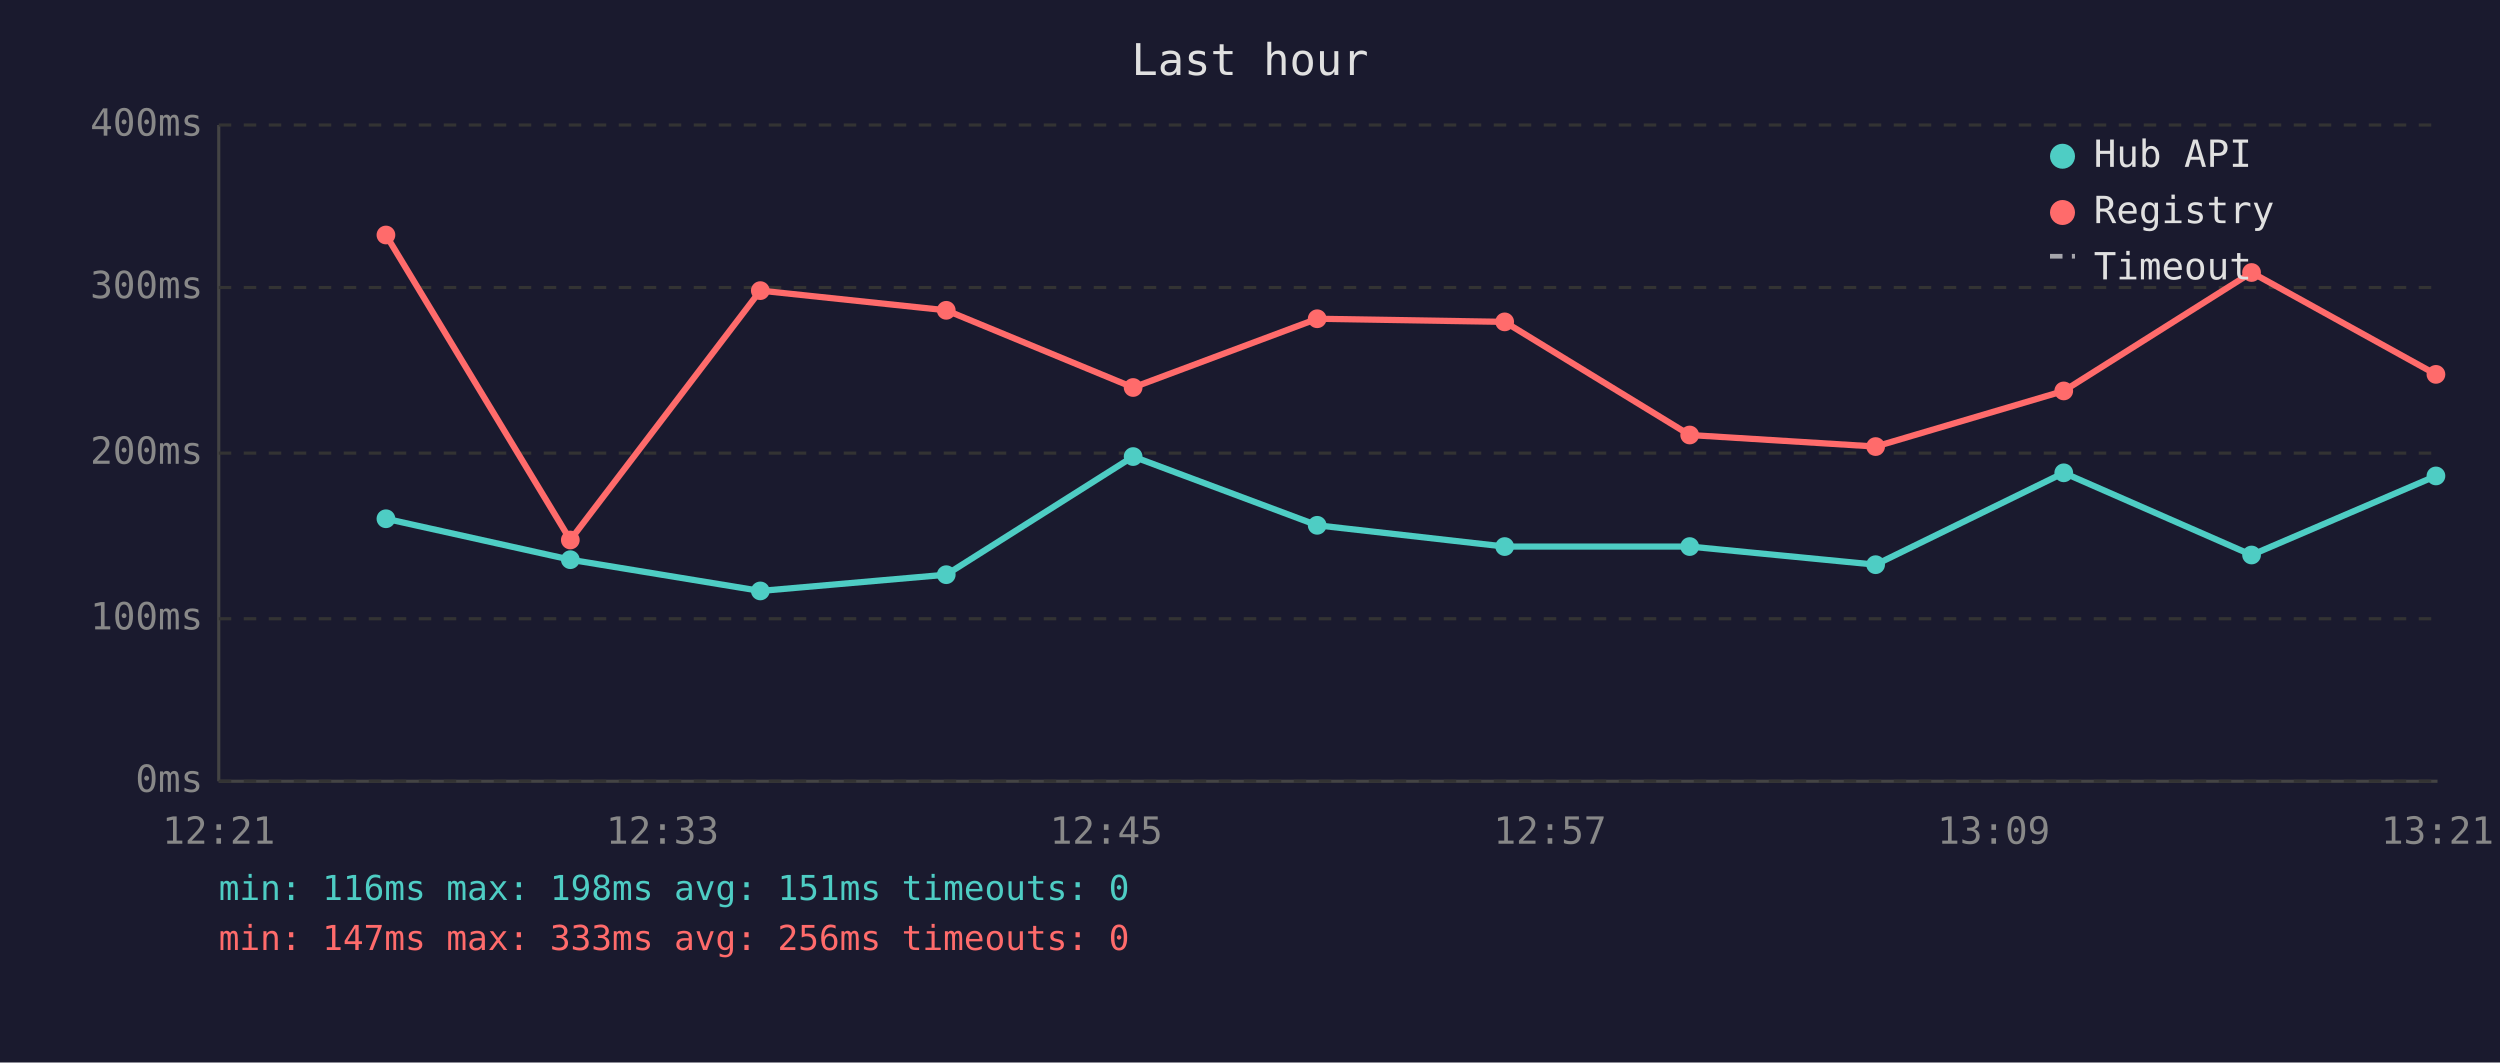
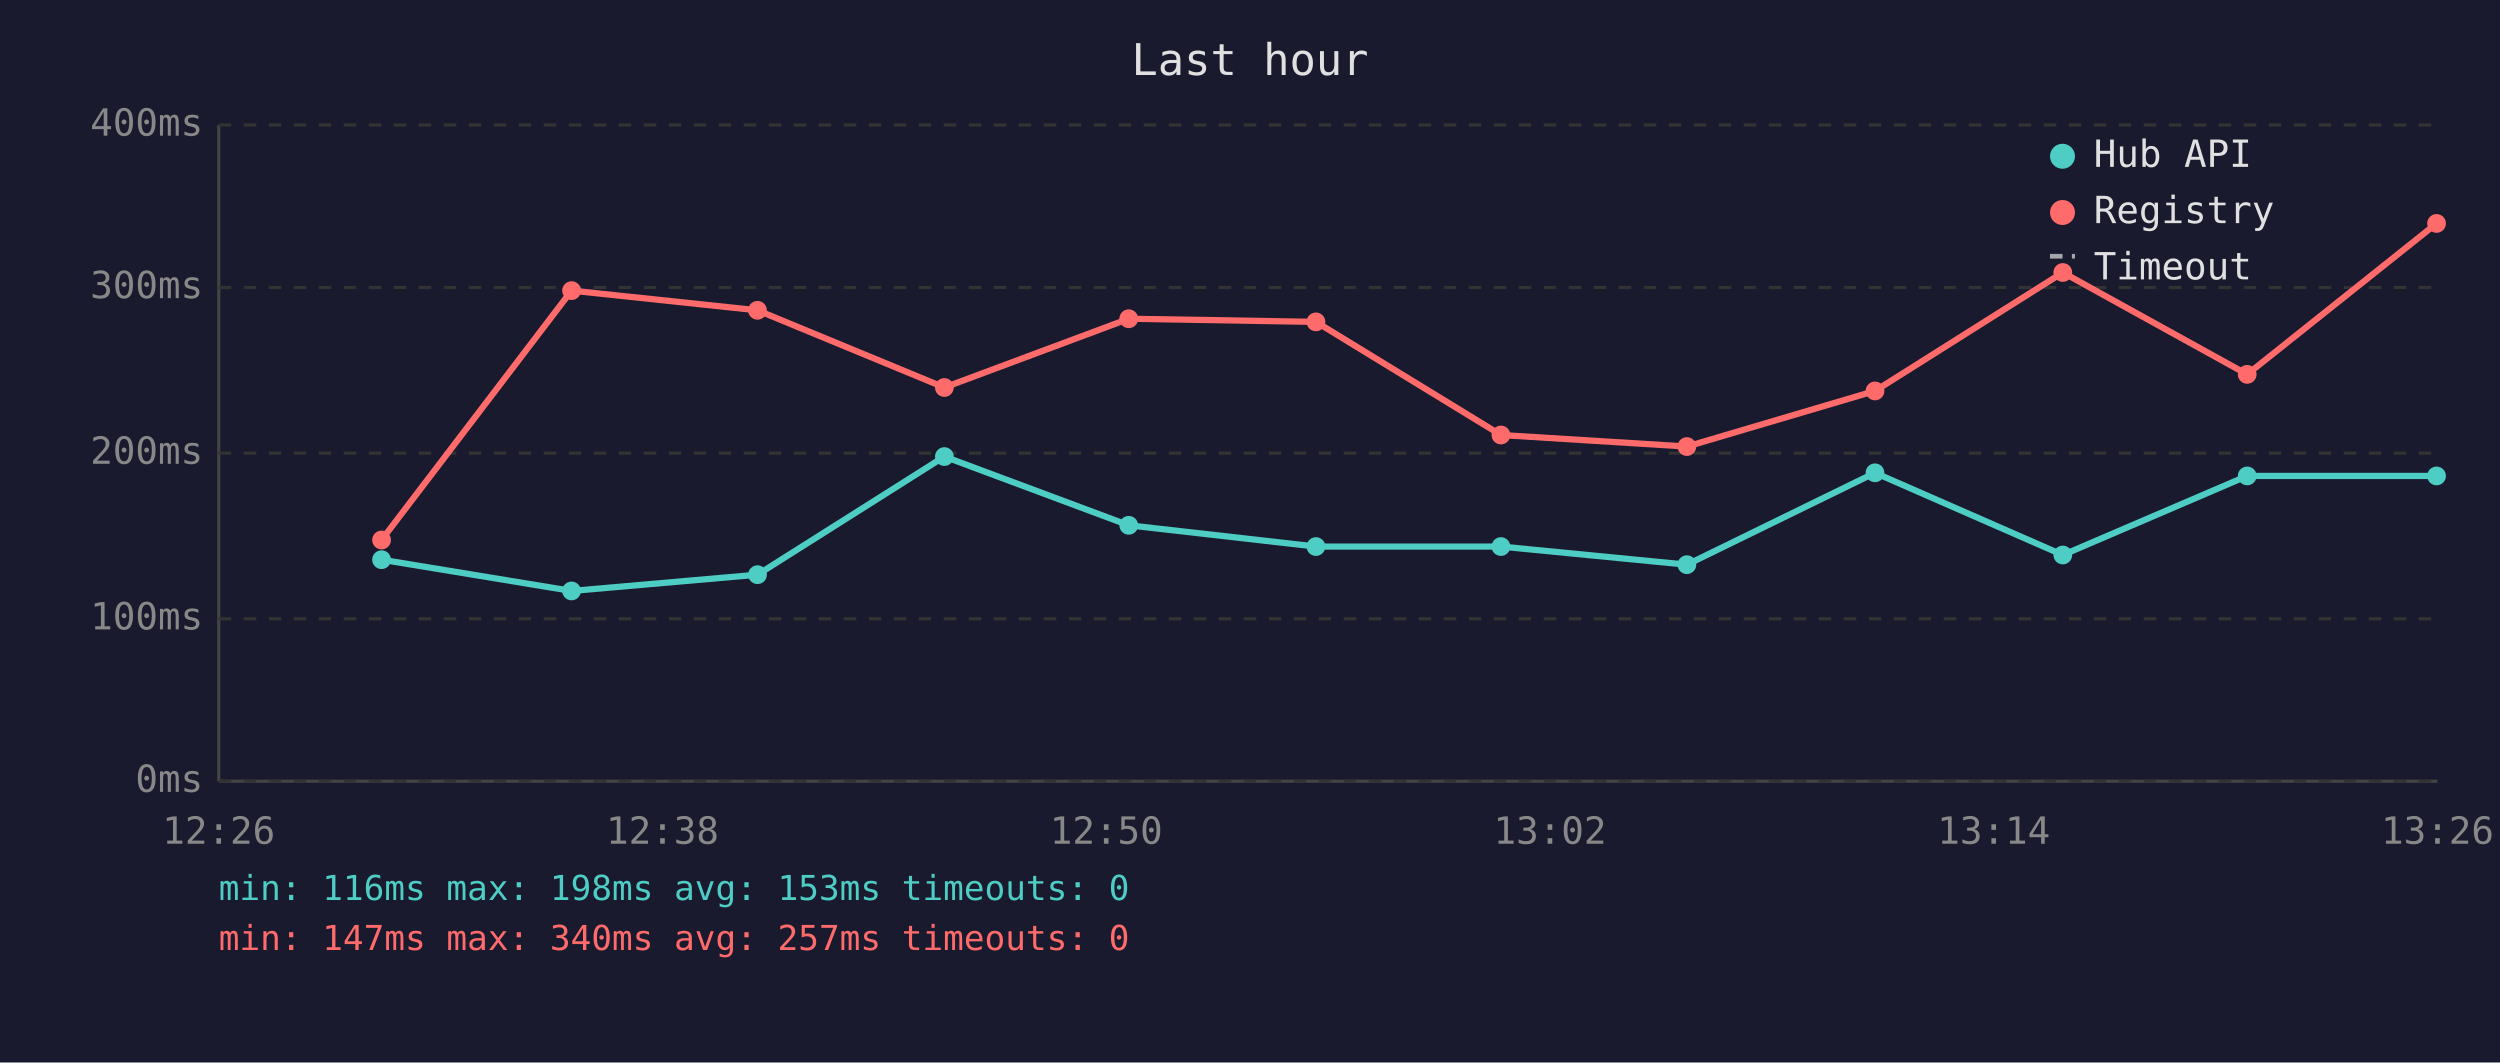
<svg xmlns="http://www.w3.org/2000/svg" viewBox="0 0 800 340" font-family="monospace" font-size="12">
  <rect width="800" height="340" fill="#1a1a2e" />
  <text x="400" y="24" fill="#e0e0e0" font-size="14" text-anchor="middle">Last hour</text>
  <line x1="70" y1="40" x2="70" y2="250" stroke="#444" stroke-width="1" />
  <line x1="70" y1="250" x2="780" y2="250" stroke="#444" stroke-width="1" />
  <line x1="70" y1="250" x2="780" y2="250" stroke="#333" stroke-width="1" stroke-dasharray="4" />
  <text x="65" y="250" fill="#888" text-anchor="end" dominant-baseline="middle">0ms</text>
  <line x1="70" y1="198" x2="780" y2="198" stroke="#333" stroke-width="1" stroke-dasharray="4" />
  <text x="65" y="198" fill="#888" text-anchor="end" dominant-baseline="middle">100ms</text>
  <line x1="70" y1="145" x2="780" y2="145" stroke="#333" stroke-width="1" stroke-dasharray="4" />
  <text x="65" y="145" fill="#888" text-anchor="end" dominant-baseline="middle">200ms</text>
  <line x1="70" y1="92" x2="780" y2="92" stroke="#333" stroke-width="1" stroke-dasharray="4" />
  <text x="65" y="92" fill="#888" text-anchor="end" dominant-baseline="middle">300ms</text>
  <line x1="70" y1="40" x2="780" y2="40" stroke="#333" stroke-width="1" stroke-dasharray="4" />
  <text x="65" y="40" fill="#888" text-anchor="end" dominant-baseline="middle">400ms</text>
-   <text x="70" y="270" fill="#888" text-anchor="middle">12:21</text>
-   <text x="212" y="270" fill="#888" text-anchor="middle">12:33</text>
-   <text x="354" y="270" fill="#888" text-anchor="middle">12:45</text>
-   <text x="496" y="270" fill="#888" text-anchor="middle">12:57</text>
-   <text x="638" y="270" fill="#888" text-anchor="middle">13:09</text>
-   <text x="780" y="270" fill="#888" text-anchor="middle">13:21</text>
-   <polyline points="123.5,166.0 182.5,179.1 243.3,189.1 302.8,183.9 362.6,146.1 421.5,168.1 481.5,174.9 540.7,174.9 600.2,180.7 660.4,151.3 720.5,177.6 779.5,152.3" fill="none" stroke="#4ecdc4" stroke-width="2" opacity="1" />
-   <circle cx="123.5" cy="166.0" r="3" fill="#4ecdc4" />
-   <circle cx="182.5" cy="179.1" r="3" fill="#4ecdc4" />
-   <circle cx="243.3" cy="189.1" r="3" fill="#4ecdc4" />
-   <circle cx="302.8" cy="183.9" r="3" fill="#4ecdc4" />
-   <circle cx="362.6" cy="146.1" r="3" fill="#4ecdc4" />
-   <circle cx="421.5" cy="168.1" r="3" fill="#4ecdc4" />
-   <circle cx="481.5" cy="174.9" r="3" fill="#4ecdc4" />
-   <circle cx="540.7" cy="174.9" r="3" fill="#4ecdc4" />
-   <circle cx="600.2" cy="180.7" r="3" fill="#4ecdc4" />
-   <circle cx="660.4" cy="151.3" r="3" fill="#4ecdc4" />
-   <circle cx="720.5" cy="177.6" r="3" fill="#4ecdc4" />
-   <circle cx="779.5" cy="152.3" r="3" fill="#4ecdc4" />
-   <polyline points="123.5,75.2 182.5,172.8 243.3,93.0 302.8,99.3 362.6,124.0 421.5,102.0 481.5,103.0 540.7,139.2 600.2,142.9 660.4,125.1 720.5,87.2 779.5,119.8" fill="none" stroke="#ff6b6b" stroke-width="2" opacity="1" />
-   <circle cx="123.5" cy="75.2" r="3" fill="#ff6b6b" />
-   <circle cx="182.5" cy="172.8" r="3" fill="#ff6b6b" />
-   <circle cx="243.3" cy="93.0" r="3" fill="#ff6b6b" />
-   <circle cx="302.8" cy="99.3" r="3" fill="#ff6b6b" />
-   <circle cx="362.6" cy="124.0" r="3" fill="#ff6b6b" />
-   <circle cx="421.5" cy="102.0" r="3" fill="#ff6b6b" />
-   <circle cx="481.5" cy="103.0" r="3" fill="#ff6b6b" />
-   <circle cx="540.7" cy="139.2" r="3" fill="#ff6b6b" />
-   <circle cx="600.2" cy="142.9" r="3" fill="#ff6b6b" />
-   <circle cx="660.4" cy="125.1" r="3" fill="#ff6b6b" />
-   <circle cx="720.5" cy="87.2" r="3" fill="#ff6b6b" />
-   <circle cx="779.5" cy="119.8" r="3" fill="#ff6b6b" />
+   <text x="70" y="270" fill="#888" text-anchor="middle">12:26</text>
+   <text x="212" y="270" fill="#888" text-anchor="middle">12:38</text>
+   <text x="354" y="270" fill="#888" text-anchor="middle">12:50</text>
+   <text x="496" y="270" fill="#888" text-anchor="middle">13:02</text>
+   <text x="638" y="270" fill="#888" text-anchor="middle">13:14</text>
+   <text x="780" y="270" fill="#888" text-anchor="middle">13:26</text>
+   <polyline points="122.1,179.1 182.9,189.1 242.4,183.9 302.2,146.1 361.2,168.1 421.1,174.9 480.3,174.9 539.8,180.7 600.0,151.3 660.1,177.6 719.1,152.3 779.7,152.3" fill="none" stroke="#4ecdc4" stroke-width="2" opacity="1" />
+   <circle cx="122.1" cy="179.1" r="3" fill="#4ecdc4" />
+   <circle cx="182.9" cy="189.1" r="3" fill="#4ecdc4" />
+   <circle cx="242.4" cy="183.9" r="3" fill="#4ecdc4" />
+   <circle cx="302.2" cy="146.1" r="3" fill="#4ecdc4" />
+   <circle cx="361.2" cy="168.1" r="3" fill="#4ecdc4" />
+   <circle cx="421.1" cy="174.9" r="3" fill="#4ecdc4" />
+   <circle cx="480.3" cy="174.9" r="3" fill="#4ecdc4" />
+   <circle cx="539.8" cy="180.7" r="3" fill="#4ecdc4" />
+   <circle cx="600.0" cy="151.3" r="3" fill="#4ecdc4" />
+   <circle cx="660.1" cy="177.6" r="3" fill="#4ecdc4" />
+   <circle cx="719.1" cy="152.3" r="3" fill="#4ecdc4" />
+   <circle cx="779.7" cy="152.3" r="3" fill="#4ecdc4" />
+   <polyline points="122.1,172.8 182.9,93.0 242.4,99.3 302.2,124.0 361.2,102.0 421.1,103.0 480.3,139.2 539.8,142.9 600.0,125.1 660.1,87.2 719.1,119.8 779.7,71.5" fill="none" stroke="#ff6b6b" stroke-width="2" opacity="1" />
+   <circle cx="122.1" cy="172.8" r="3" fill="#ff6b6b" />
+   <circle cx="182.9" cy="93.0" r="3" fill="#ff6b6b" />
+   <circle cx="242.4" cy="99.3" r="3" fill="#ff6b6b" />
+   <circle cx="302.2" cy="124.0" r="3" fill="#ff6b6b" />
+   <circle cx="361.2" cy="102.0" r="3" fill="#ff6b6b" />
+   <circle cx="421.1" cy="103.0" r="3" fill="#ff6b6b" />
+   <circle cx="480.3" cy="139.2" r="3" fill="#ff6b6b" />
+   <circle cx="539.8" cy="142.9" r="3" fill="#ff6b6b" />
+   <circle cx="600.0" cy="125.1" r="3" fill="#ff6b6b" />
+   <circle cx="660.1" cy="87.2" r="3" fill="#ff6b6b" />
+   <circle cx="719.1" cy="119.8" r="3" fill="#ff6b6b" />
+   <circle cx="779.7" cy="71.5" r="3" fill="#ff6b6b" />
  <circle cx="660" cy="50" r="4" fill="#4ecdc4" />
  <text x="670" y="50" fill="#e0e0e0" dominant-baseline="middle">Hub API</text>
  <circle cx="660" cy="68" r="4" fill="#ff6b6b" />
  <text x="670" y="68" fill="#e0e0e0" dominant-baseline="middle">Registry</text>
  <line x1="656" y1="82" x2="664" y2="82" stroke="#e0e0e0" stroke-width="1.5" stroke-dasharray="4,3" opacity="0.7" />
  <text x="670" y="86" fill="#e0e0e0" dominant-baseline="middle">Timeout</text>
-   <text x="70" y="288" fill="#4ecdc4" font-size="11">min: 116ms  max: 198ms  avg: 151ms  timeouts: 0</text>
-   <text x="70" y="304" fill="#ff6b6b" font-size="11">min: 147ms  max: 333ms  avg: 256ms  timeouts: 0</text>
+   <text x="70" y="288" fill="#4ecdc4" font-size="11">min: 116ms  max: 198ms  avg: 153ms  timeouts: 0</text>
+   <text x="70" y="304" fill="#ff6b6b" font-size="11">min: 147ms  max: 340ms  avg: 257ms  timeouts: 0</text>
</svg>
